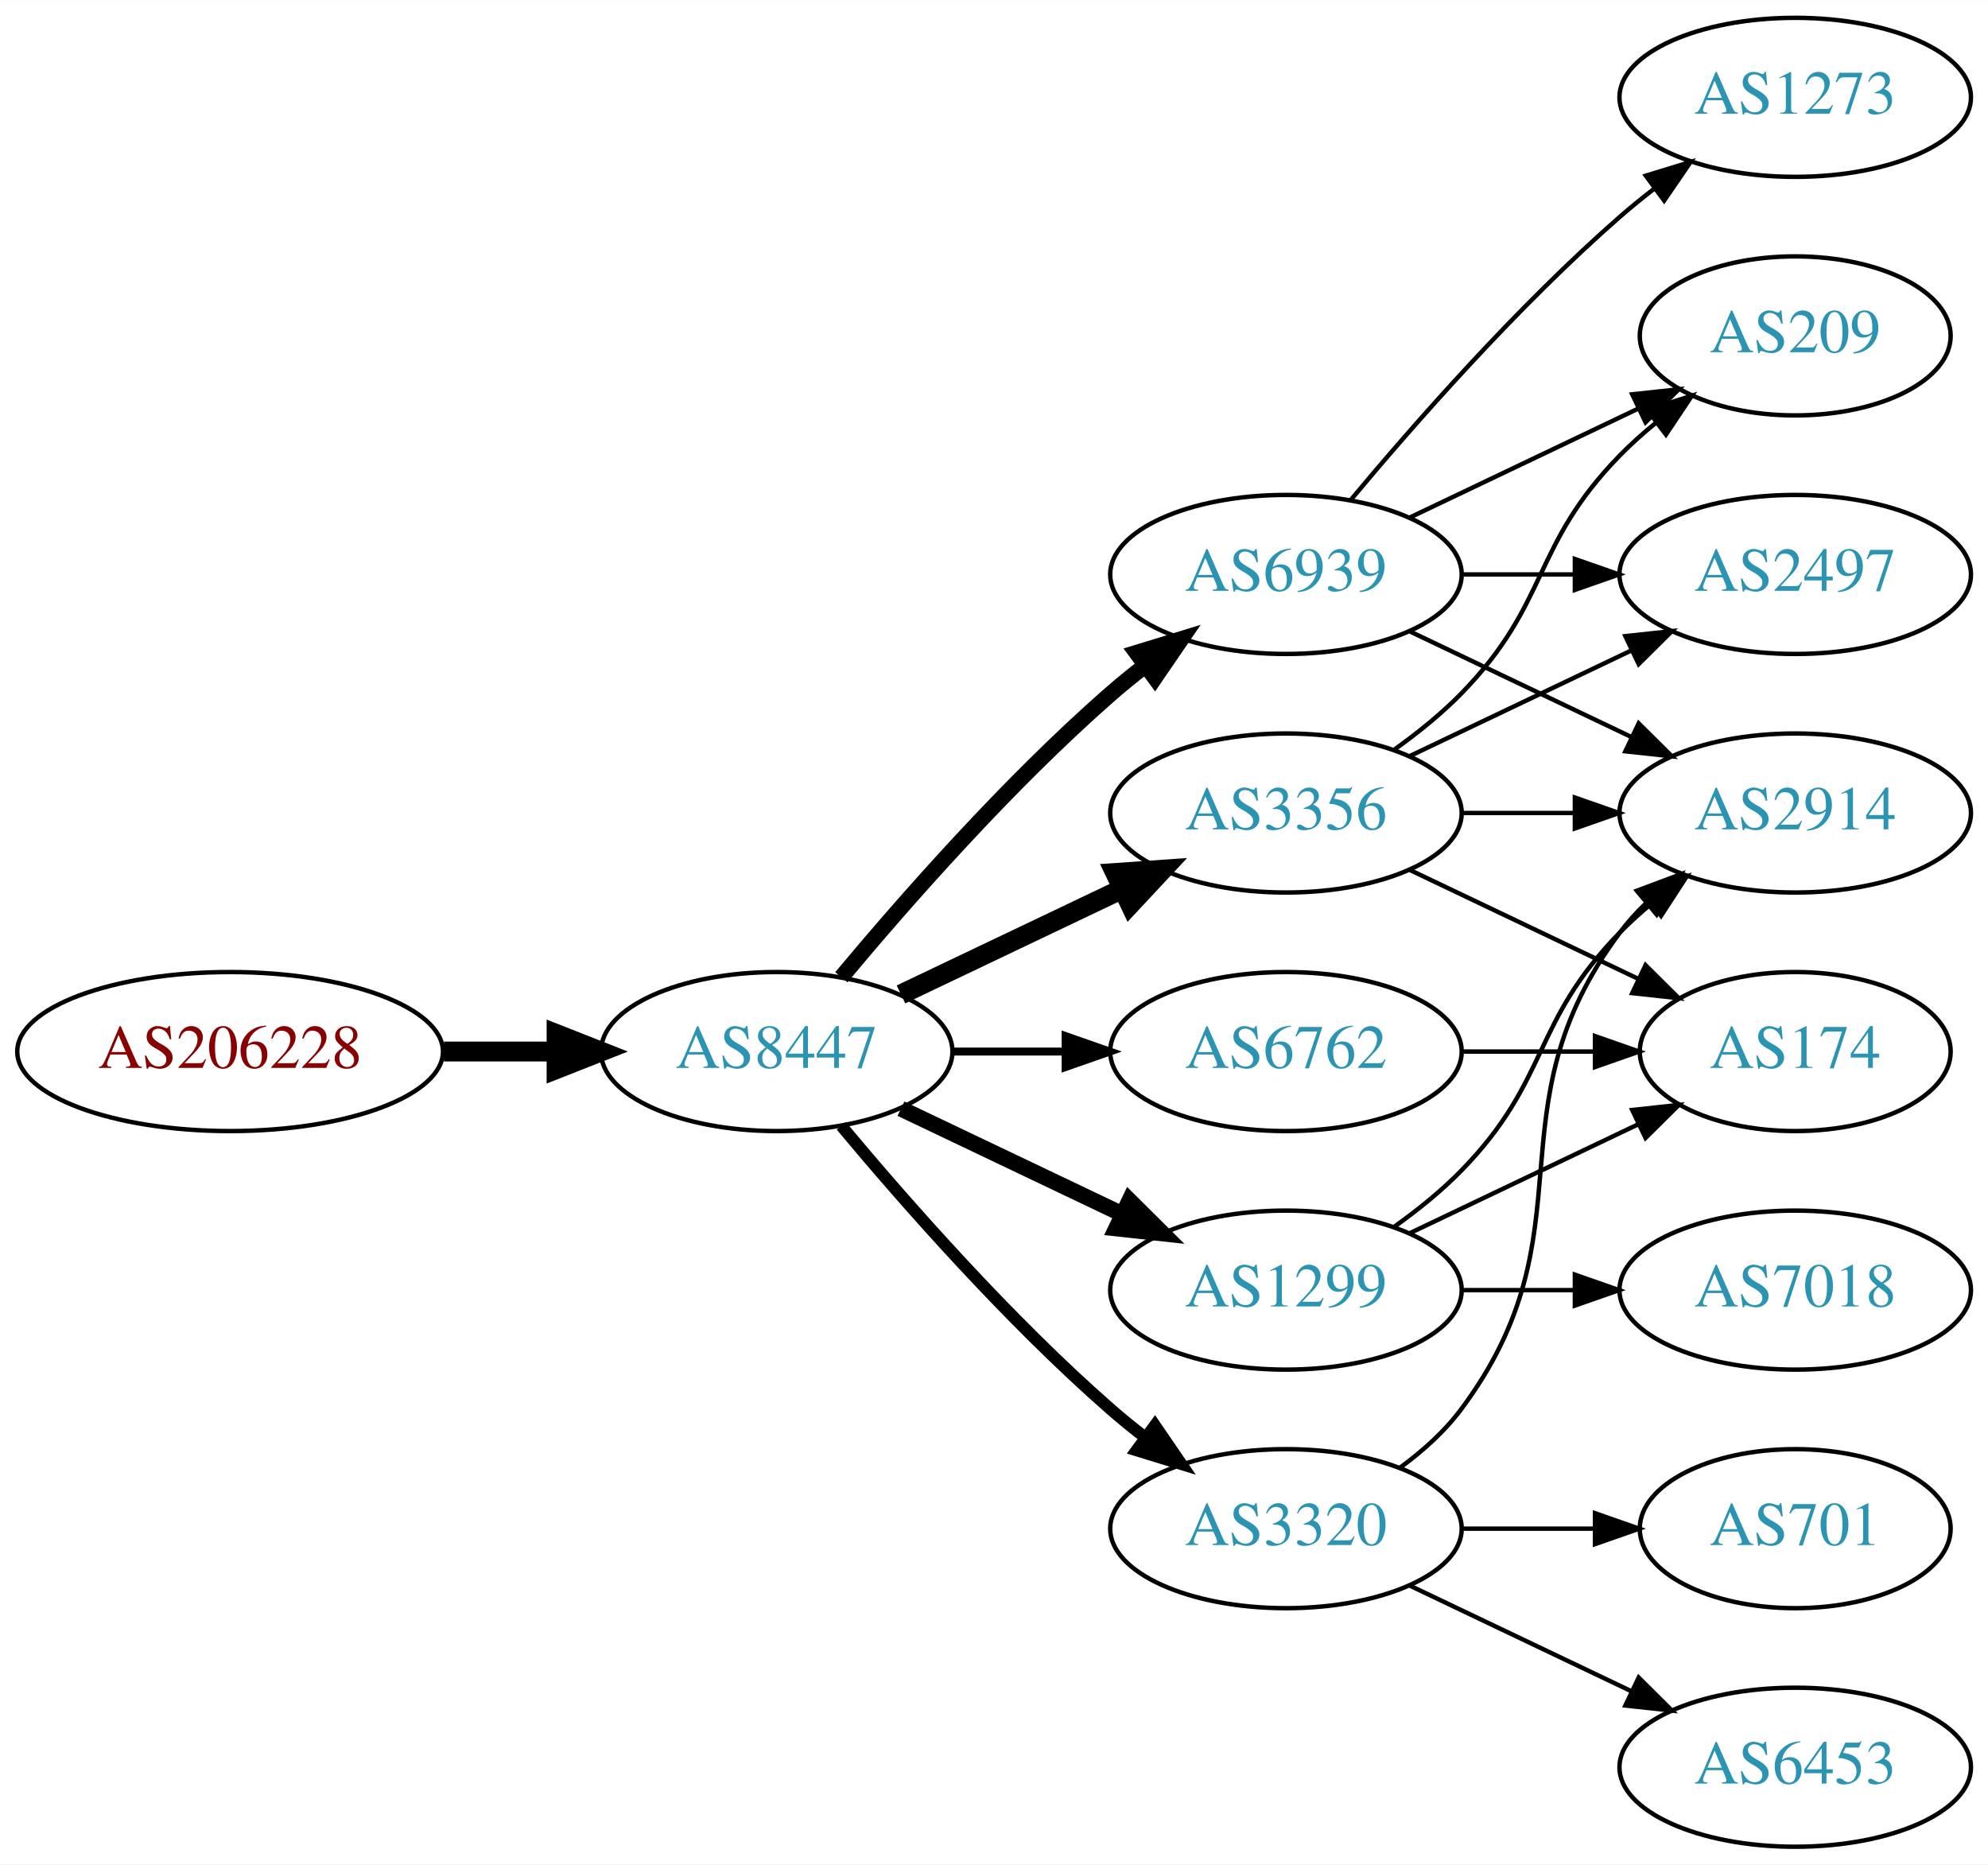
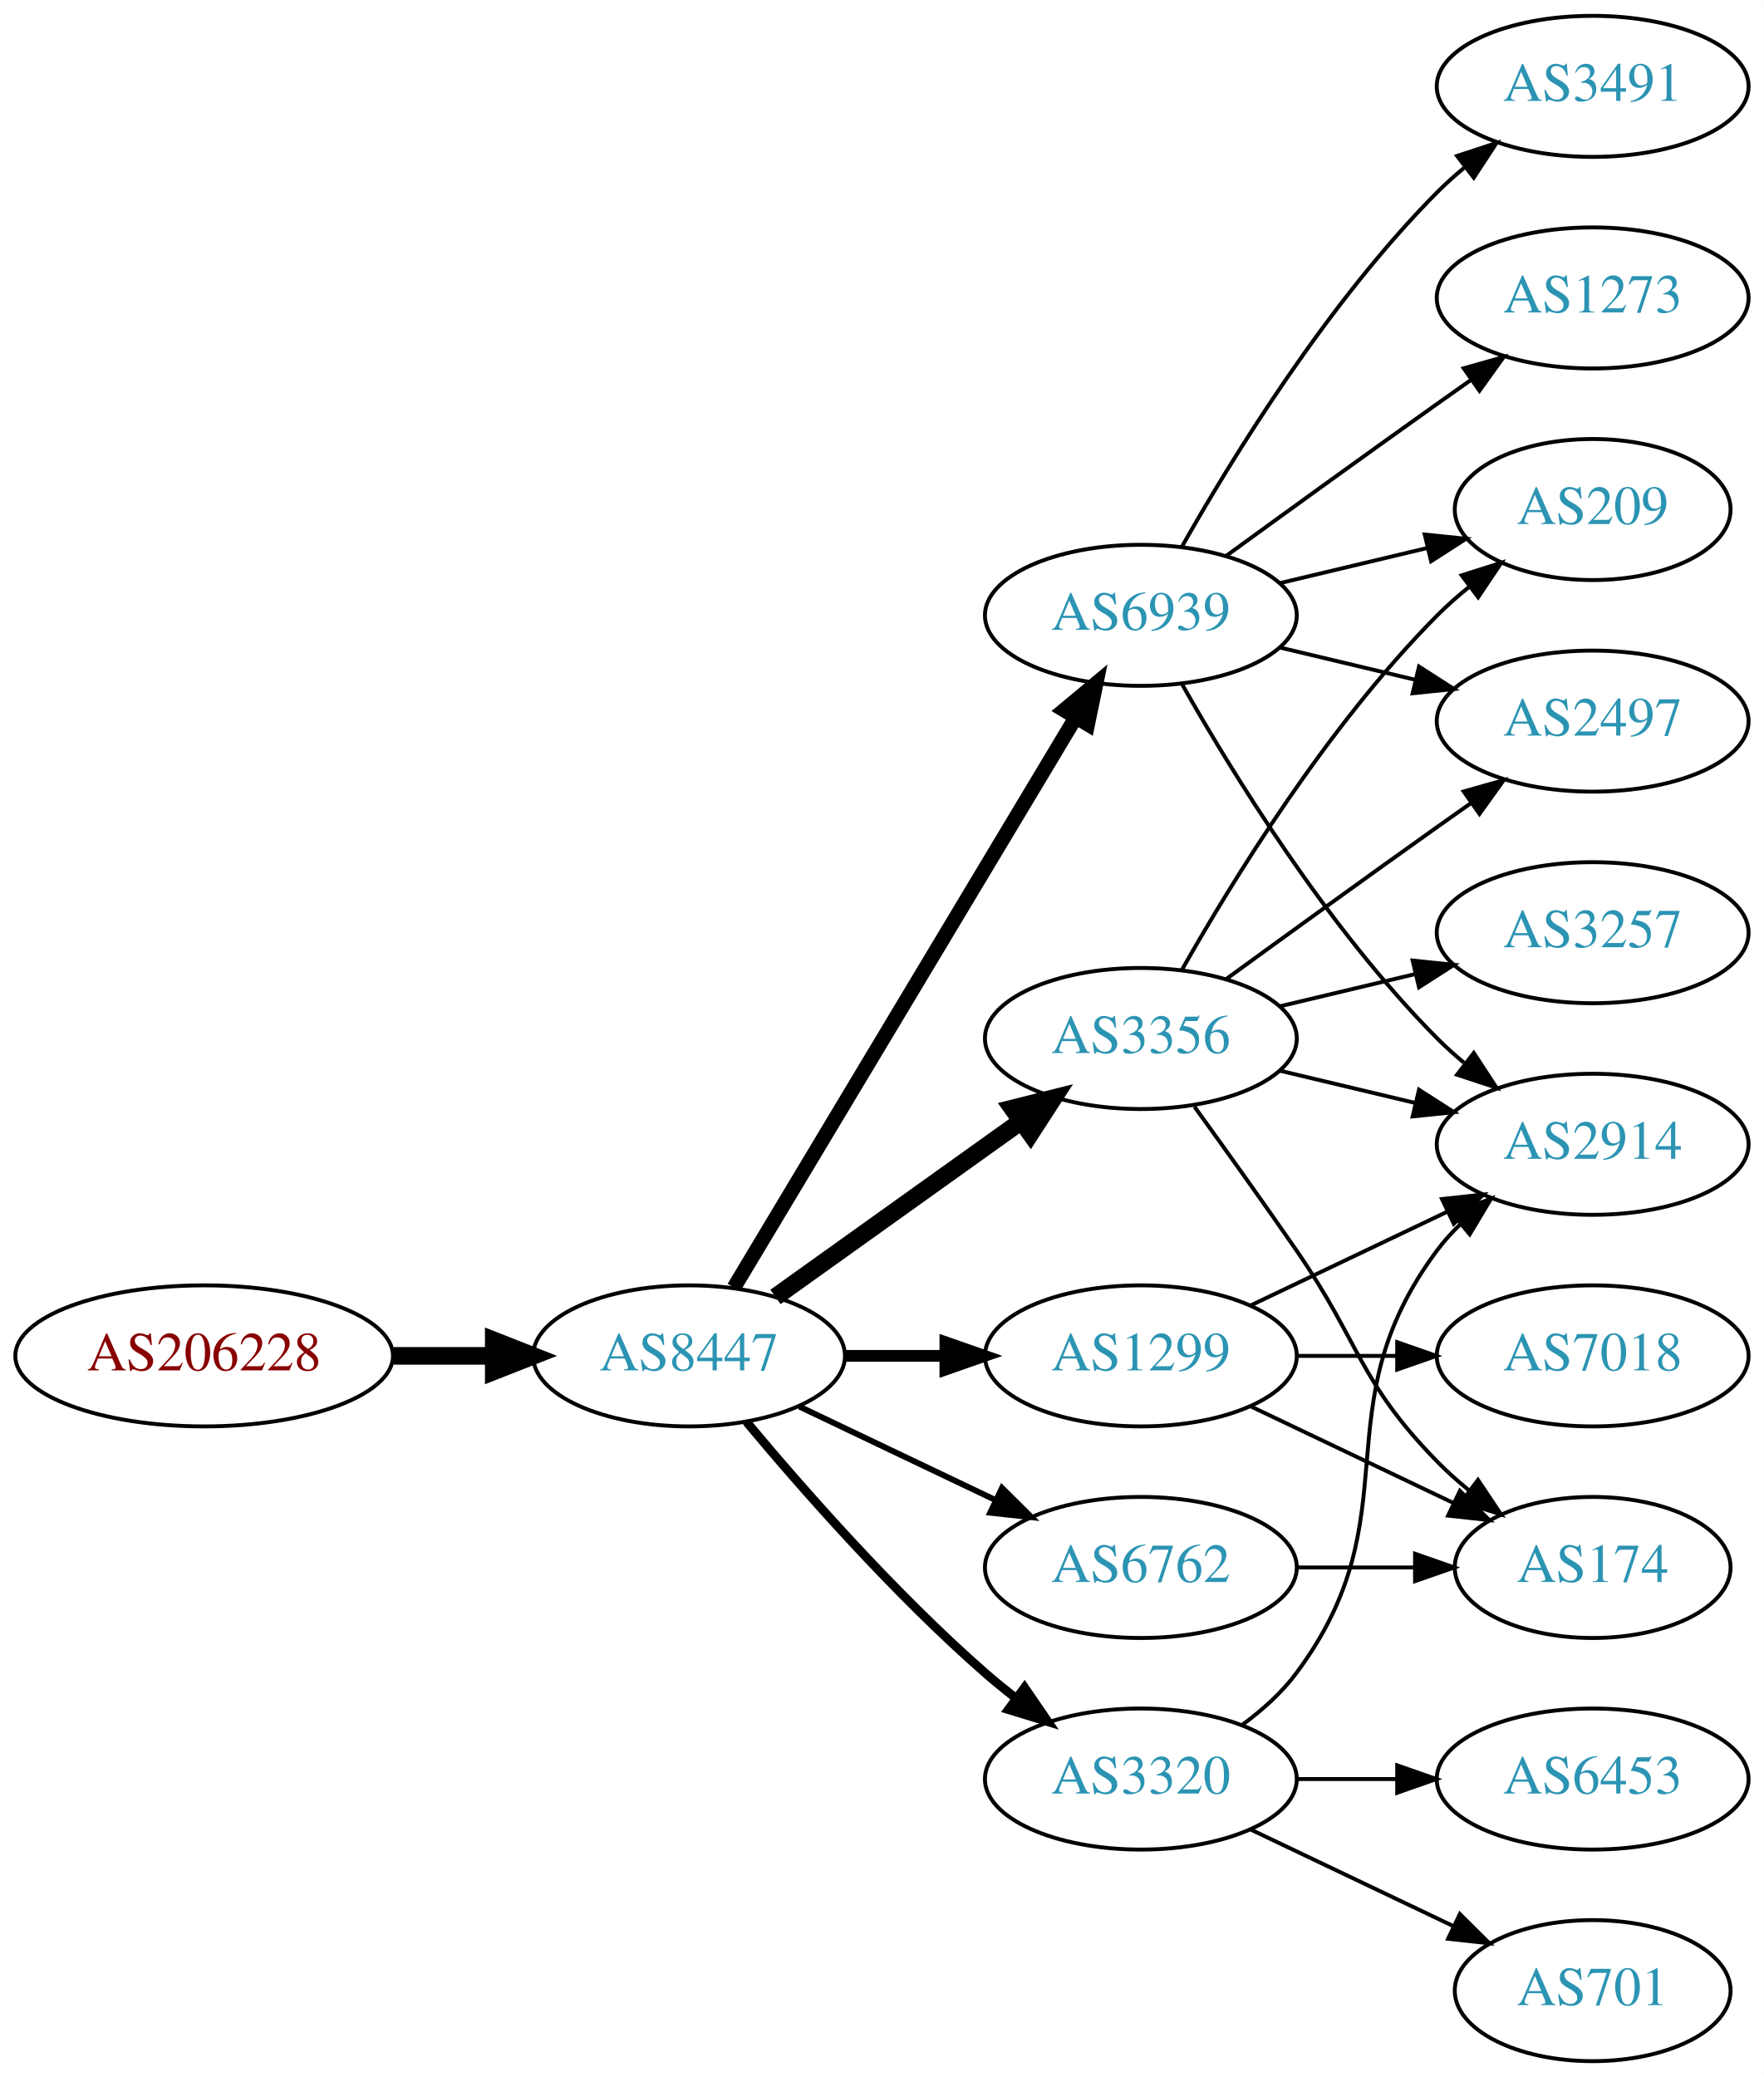
- <svg xmlns="http://www.w3.org/2000/svg" xmlns:xlink="http://www.w3.org/1999/xlink" width="450pt" height="422pt" viewBox="0.00 0.00 450.07 422.00">
-   <g id="graph0" class="graph" transform="scale(1 1) rotate(0) translate(4 418)">
-     <polygon fill="white" stroke="none" points="-4,4 -4,-418 446.07,-418 446.07,4 -4,4" />
+ <svg xmlns="http://www.w3.org/2000/svg" xmlns:xlink="http://www.w3.org/1999/xlink" width="450pt" height="530pt" viewBox="0.00 0.00 450.07 530.00">
+   <g id="graph0" class="graph" transform="scale(1 1) rotate(0) translate(4 526)">
+     <polygon fill="white" stroke="none" points="-4,4 -4,-526 446.07,-526 446.07,4 -4,4" />
    <g id="node1" class="node">
      <g id="a_node1">
        <a xlink:href="/asn/206228" xlink:title="AS206228 ~ Andritz AG [AT]">
          <ellipse fill="#ffffff" stroke="black" cx="48.096" cy="-180" rx="48.192" ry="18" />
          <text text-anchor="middle" x="48.096" y="-176.3" font-family="Times,serif" font-size="14.00" fill="#880000">AS206228</text>
        </a>
      </g>
    </g>
    <g id="node2" class="node">
      <g id="a_node2">
        <a xlink:href="/asn/8447" xlink:title="AS8447 ~ A1 Telekom Austria AG [AT]">
          <ellipse fill="#ffffff" stroke="black" cx="171.838" cy="-180" rx="39.794" ry="18" />
          <text text-anchor="middle" x="171.838" y="-176.3" font-family="Times,serif" font-size="14.00" fill="#2c94b3">AS8447</text>
        </a>
      </g>
    </g>
    <g id="edge1" class="edge">
      <path fill="none" stroke="black" stroke-width="4.5" d="M96.513,-180C104.867,-180 113.577,-180 121.969,-180" />
      <polygon fill="black" stroke="black" stroke-width="4.5" points="122.004,-183.938 132.004,-180 122.004,-176.063 122.004,-183.938" />
    </g>
    <g id="node3" class="node">
      <g id="a_node3">
-         <a xlink:href="/asn/6939" xlink:title="AS6939 ~ Hurricane Electric LLC [US]">
-           <ellipse fill="#ffffff" stroke="black" cx="287.131" cy="-288" rx="39.794" ry="18" />
-           <text text-anchor="middle" x="287.131" y="-284.3" font-family="Times,serif" font-size="14.00" fill="#2c94b3">AS6939</text>
+         <a xlink:href="/asn/6762" xlink:title="AS6762 ~ TELECOM ITALIA SPARKLE S.p.A. [IT]">
+           <ellipse fill="#ffffff" stroke="black" cx="287.131" cy="-126" rx="39.794" ry="18" />
+           <text text-anchor="middle" x="287.131" y="-122.3" font-family="Times,serif" font-size="14.00" fill="#2c94b3">AS6762</text>
        </a>
      </g>
    </g>
    <g id="edge2" class="edge">
-       <path fill="none" stroke="black" stroke-width="3.6" d="M186.468,-196.817C200.751,-213.929 224.297,-240.745 247.484,-261 249.95,-263.154 252.589,-265.294 255.286,-267.372" />
-       <polygon fill="black" stroke="black" stroke-width="3.6" points="253.311,-270.264 263.44,-273.37 257.459,-264.625 253.311,-270.264" />
+       <path fill="none" stroke="black" stroke-width="1.5" d="M199.974,-167.066C214.968,-159.919 233.789,-150.948 250.013,-143.215" />
+       <polygon fill="black" stroke="black" stroke-width="1.5" points="251.695,-146.291 259.216,-138.829 248.683,-139.972 251.695,-146.291" />
    </g>
    <g id="node4" class="node">
      <g id="a_node4">
-         <a xlink:href="/asn/3356" xlink:title="AS3356 ~ Level 3 Parent, LLC [US]">
-           <ellipse fill="#ffffff" stroke="black" cx="287.131" cy="-234" rx="39.794" ry="18" />
-           <text text-anchor="middle" x="287.131" y="-230.3" font-family="Times,serif" font-size="14.00" fill="#2c94b3">AS3356</text>
+         <a xlink:href="/asn/6939" xlink:title="AS6939 ~ Hurricane Electric LLC [US]">
+           <ellipse fill="#ffffff" stroke="black" cx="287.131" cy="-369" rx="39.794" ry="18" />
+           <text text-anchor="middle" x="287.131" y="-365.3" font-family="Times,serif" font-size="14.00" fill="#2c94b3">AS6939</text>
        </a>
      </g>
    </g>
    <g id="edge3" class="edge">
-       <path fill="none" stroke="black" stroke-width="4.5" d="M199.974,-192.934C214.968,-200.081 233.789,-209.052 250.013,-216.785" />
-       <polygon fill="black" stroke="black" stroke-width="4.5" points="248.495,-220.423 259.216,-221.171 251.883,-213.314 248.495,-220.423" />
+       <path fill="none" stroke="black" stroke-width="3.75" d="M183.293,-197.442C203.274,-230.775 246.98,-303.686 270.465,-342.866" />
+       <polygon fill="black" stroke="black" stroke-width="3.75" points="267.558,-344.823 275.701,-351.6 273.561,-341.224 267.558,-344.823" />
    </g>
    <g id="node5" class="node">
      <g id="a_node5">
+         <a xlink:href="/asn/3356" xlink:title="AS3356 ~ Level 3 Parent, LLC [US]">
+           <ellipse fill="#ffffff" stroke="black" cx="287.131" cy="-261" rx="39.794" ry="18" />
+           <text text-anchor="middle" x="287.131" y="-257.3" font-family="Times,serif" font-size="14.00" fill="#2c94b3">AS3356</text>
+         </a>
+       </g>
+     </g>
+     <g id="edge4" class="edge">
+       <path fill="none" stroke="black" stroke-width="4.5" d="M193.882,-195.046C211.497,-207.639 236.835,-225.755 256.501,-239.816" />
+       <polygon fill="black" stroke="black" stroke-width="4.5" points="254.39,-243.147 264.815,-245.76 258.97,-236.741 254.39,-243.147" />
+     </g>
+     <g id="node6" class="node">
+       <g id="a_node6">
        <a xlink:href="/asn/3320" xlink:title="AS3320 ~ DTAG [DE]">
          <ellipse fill="#ffffff" stroke="black" cx="287.131" cy="-72" rx="39.794" ry="18" />
          <text text-anchor="middle" x="287.131" y="-68.3" font-family="Times,serif" font-size="14.00" fill="#2c94b3">AS3320</text>
        </a>
      </g>
    </g>
-     <g id="edge4" class="edge">
-       <path fill="none" stroke="black" stroke-width="2.7" d="M186.468,-163.183C200.751,-146.071 224.297,-119.255 247.484,-99 249.95,-96.846 252.589,-94.706 255.286,-92.628" />
-       <polygon fill="black" stroke="black" stroke-width="2.7" points="257.459,-95.375 263.44,-86.63 253.311,-89.736 257.459,-95.375" />
-     </g>
-     <g id="node6" class="node">
-       <g id="a_node6">
-         <a xlink:href="/asn/6762" xlink:title="AS6762 ~ TELECOM ITALIA SPARKLE S.p.A. [IT]">
-           <ellipse fill="#ffffff" stroke="black" cx="287.131" cy="-180" rx="39.794" ry="18" />
-           <text text-anchor="middle" x="287.131" y="-176.3" font-family="Times,serif" font-size="14.00" fill="#2c94b3">AS6762</text>
-         </a>
-       </g>
-     </g>
    <g id="edge5" class="edge">
-       <path fill="none" stroke="black" stroke-width="1.8" d="M211.51,-180C219.713,-180 228.477,-180 237.009,-180" />
-       <polygon fill="black" stroke="black" stroke-width="1.8" points="237.248,-183.5 247.248,-180 237.248,-176.5 237.248,-183.5" />
+       <path fill="none" stroke="black" stroke-width="2.25" d="M186.468,-163.183C200.751,-146.071 224.297,-119.255 247.484,-99 249.95,-96.846 252.589,-94.706 255.286,-92.628" />
+       <polygon fill="black" stroke="black" stroke-width="2.25" points="257.459,-95.375 263.44,-86.63 253.311,-89.736 257.459,-95.375" />
    </g>
    <g id="node7" class="node">
      <g id="a_node7">
        <a xlink:href="/asn/1299" xlink:title="AS1299 ~ Telia Carrier [EU]">
-           <ellipse fill="#ffffff" stroke="black" cx="287.131" cy="-126" rx="39.794" ry="18" />
-           <text text-anchor="middle" x="287.131" y="-122.3" font-family="Times,serif" font-size="14.00" fill="#2c94b3">AS1299</text>
+           <ellipse fill="#ffffff" stroke="black" cx="287.131" cy="-180" rx="39.794" ry="18" />
+           <text text-anchor="middle" x="287.131" y="-176.3" font-family="Times,serif" font-size="14.00" fill="#2c94b3">AS1299</text>
        </a>
      </g>
    </g>
    <g id="edge6" class="edge">
-       <path fill="none" stroke="black" stroke-width="3.6" d="M199.974,-167.066C214.968,-159.919 233.789,-150.948 250.013,-143.215" />
-       <polygon fill="black" stroke="black" stroke-width="3.6" points="251.695,-146.291 259.216,-138.829 248.683,-139.972 251.695,-146.291" />
+       <path fill="none" stroke="black" stroke-width="3" d="M211.51,-180C219.713,-180 228.477,-180 237.009,-180" />
+       <polygon fill="black" stroke="black" stroke-width="3" points="237.248,-183.5 247.248,-180 237.248,-176.5 237.248,-183.5" />
+     </g>
+     <g id="node13" class="node">
+       <g id="a_node13">
+         <a xlink:href="/asn/174" xlink:title="AS174 ~ Cogent Communications [US]">
+           <ellipse fill="#ffffff" stroke="black" cx="402.424" cy="-126" rx="35.194" ry="18" />
+           <text text-anchor="middle" x="402.424" y="-122.3" font-family="Times,serif" font-size="14.00" fill="#2c94b3">AS174</text>
+         </a>
+       </g>
+     </g>
+     <g id="edge23" class="edge">
+       <path fill="none" stroke="black" d="M326.803,-126C336.508,-126 346.999,-126 356.962,-126" />
+       <polygon fill="black" stroke="black" points="357.098,-129.5 367.098,-126 357.098,-122.5 357.098,-129.5" />
    </g>
    <g id="node8" class="node">
      <g id="a_node8">
        <a xlink:href="/asn/209" xlink:title="AS209 ~ CenturyLink Communications, LLC [US]">
-           <ellipse fill="#ffffff" stroke="black" cx="402.424" cy="-342" rx="35.194" ry="18" />
-           <text text-anchor="middle" x="402.424" y="-338.3" font-family="Times,serif" font-size="14.00" fill="#2c94b3">AS209</text>
+           <ellipse fill="#ffffff" stroke="black" cx="402.424" cy="-396" rx="35.194" ry="18" />
+           <text text-anchor="middle" x="402.424" y="-392.3" font-family="Times,serif" font-size="14.00" fill="#2c94b3">AS209</text>
        </a>
      </g>
    </g>
    <g id="edge7" class="edge">
-       <path fill="none" stroke="black" d="M315.267,-300.934C330.699,-308.29 350.185,-317.577 366.72,-325.459" />
-       <polygon fill="black" stroke="black" points="365.529,-328.768 376.062,-329.911 368.54,-322.449 365.529,-328.768" />
+       <path fill="none" stroke="black" d="M322.738,-377.248C334.533,-380.058 347.837,-383.229 360.105,-386.153" />
+       <polygon fill="black" stroke="black" points="359.571,-389.624 370.11,-388.537 361.194,-382.814 359.571,-389.624" />
    </g>
    <g id="node9" class="node">
      <g id="a_node9">
-         <a xlink:href="/asn/2497" xlink:title="AS2497 ~ Internet Initiative Japan Inc. [JP]">
-           <ellipse fill="#ffffff" stroke="black" cx="402.424" cy="-288" rx="39.794" ry="18" />
-           <text text-anchor="middle" x="402.424" y="-284.3" font-family="Times,serif" font-size="14.00" fill="#2c94b3">AS2497</text>
+         <a xlink:href="/asn/3491" xlink:title="AS3491 ~ PCCW Global, Inc. [US]">
+           <ellipse fill="#ffffff" stroke="black" cx="402.424" cy="-504" rx="39.794" ry="18" />
+           <text text-anchor="middle" x="402.424" y="-500.3" font-family="Times,serif" font-size="14.00" fill="#2c94b3">AS3491</text>
        </a>
      </g>
    </g>
    <g id="edge8" class="edge">
-       <path fill="none" stroke="black" d="M326.803,-288C335.006,-288 343.77,-288 352.302,-288" />
-       <polygon fill="black" stroke="black" points="352.541,-291.5 362.541,-288 352.541,-284.5 352.541,-291.5" />
+       <path fill="none" stroke="black" d="M297.591,-386.49C310.373,-409.096 334.805,-448.886 362.777,-477 364.888,-479.121 367.184,-481.188 369.57,-483.171" />
+       <polygon fill="black" stroke="black" points="367.822,-486.242 377.885,-489.556 372.085,-480.69 367.822,-486.242" />
    </g>
    <g id="node10" class="node">
      <g id="a_node10">
        <a xlink:href="/asn/1273" xlink:title="AS1273 ~ Vodafone Group PLC [EU]">
-           <ellipse fill="#ffffff" stroke="black" cx="402.424" cy="-396" rx="39.794" ry="18" />
-           <text text-anchor="middle" x="402.424" y="-392.3" font-family="Times,serif" font-size="14.00" fill="#2c94b3">AS1273</text>
+           <ellipse fill="#ffffff" stroke="black" cx="402.424" cy="-450" rx="39.794" ry="18" />
+           <text text-anchor="middle" x="402.424" y="-446.3" font-family="Times,serif" font-size="14.00" fill="#2c94b3">AS1273</text>
        </a>
      </g>
    </g>
    <g id="edge9" class="edge">
-       <path fill="none" stroke="black" d="M301.761,-304.817C316.044,-321.929 339.59,-348.745 362.777,-369 365.243,-371.154 367.882,-373.294 370.579,-375.372" />
-       <polygon fill="black" stroke="black" points="368.604,-378.264 378.733,-381.37 372.752,-372.625 368.604,-378.264" />
+       <path fill="none" stroke="black" d="M308.979,-384.222C323.913,-395.091 344.527,-410.025 362.777,-423 365.598,-425.005 368.541,-427.085 371.489,-429.159" />
+       <polygon fill="black" stroke="black" points="369.516,-432.05 379.714,-434.926 373.535,-426.319 369.516,-432.05" />
    </g>
    <g id="node11" class="node">
      <g id="a_node11">
        <a xlink:href="/asn/2914" xlink:title="AS2914 ~ NTT America, Inc. [US]">
          <ellipse fill="#ffffff" stroke="black" cx="402.424" cy="-234" rx="39.794" ry="18" />
          <text text-anchor="middle" x="402.424" y="-230.3" font-family="Times,serif" font-size="14.00" fill="#2c94b3">AS2914</text>
        </a>
      </g>
    </g>
    <g id="edge10" class="edge">
-       <path fill="none" stroke="black" d="M315.267,-275.066C330.261,-267.919 349.082,-258.948 365.306,-251.215" />
-       <polygon fill="black" stroke="black" points="366.988,-254.291 374.509,-246.829 363.976,-247.972 366.988,-254.291" />
-     </g>
-     <g id="edge11" class="edge">
-       <path fill="none" stroke="black" d="M311.725,-248.389C316.981,-252.148 322.313,-256.437 326.777,-261 346.95,-281.617 342.605,-294.383 362.777,-315 365.257,-317.534 368.003,-319.983 370.856,-322.304" />
-       <polygon fill="black" stroke="black" points="368.947,-325.248 379.041,-328.468 373.158,-319.657 368.947,-325.248" />
-     </g>
-     <g id="edge12" class="edge">
-       <path fill="none" stroke="black" d="M315.267,-246.934C330.261,-254.081 349.082,-263.052 365.306,-270.785" />
-       <polygon fill="black" stroke="black" points="363.976,-274.028 374.509,-275.171 366.988,-267.709 363.976,-274.028" />
-     </g>
-     <g id="edge13" class="edge">
-       <path fill="none" stroke="black" d="M326.803,-234C335.006,-234 343.77,-234 352.302,-234" />
-       <polygon fill="black" stroke="black" points="352.541,-237.5 362.541,-234 352.541,-230.5 352.541,-237.5" />
+       <path fill="none" stroke="black" d="M297.591,-351.51C310.373,-328.904 334.805,-289.114 362.777,-261 364.888,-258.879 367.184,-256.812 369.57,-254.829" />
+       <polygon fill="black" stroke="black" points="372.085,-257.31 377.885,-248.444 367.822,-251.758 372.085,-257.31" />
    </g>
    <g id="node12" class="node">
      <g id="a_node12">
-         <a xlink:href="/asn/174" xlink:title="AS174 ~ Cogent Communications [US]">
-           <ellipse fill="#ffffff" stroke="black" cx="402.424" cy="-180" rx="35.194" ry="18" />
-           <text text-anchor="middle" x="402.424" y="-176.3" font-family="Times,serif" font-size="14.00" fill="#2c94b3">AS174</text>
-         </a>
-       </g>
+         <a xlink:href="/asn/2497" xlink:title="AS2497 ~ Internet Initiative Japan Inc. [JP]">
+           <ellipse fill="#ffffff" stroke="black" cx="402.424" cy="-342" rx="39.794" ry="18" />
+           <text text-anchor="middle" x="402.424" y="-338.3" font-family="Times,serif" font-size="14.00" fill="#2c94b3">AS2497</text>
+         </a>
+       </g>
+     </g>
+     <g id="edge11" class="edge">
+       <path fill="none" stroke="black" d="M322.738,-360.752C333.609,-358.162 345.764,-355.265 357.206,-352.538" />
+       <polygon fill="black" stroke="black" points="358.112,-355.92 367.029,-350.197 356.49,-349.111 358.112,-355.92" />
+     </g>
+     <g id="edge12" class="edge">
+       <path fill="none" stroke="black" d="M297.591,-278.49C310.373,-301.096 334.805,-340.886 362.777,-369 365.278,-371.513 368.038,-373.949 370.899,-376.261" />
+       <polygon fill="black" stroke="black" points="368.998,-379.21 379.097,-382.413 373.2,-373.611 368.998,-379.21" />
    </g>
    <g id="edge14" class="edge">
-       <path fill="none" stroke="black" d="M315.267,-221.066C330.699,-213.71 350.185,-204.423 366.72,-196.541" />
-       <polygon fill="black" stroke="black" points="368.54,-199.551 376.062,-192.089 365.529,-193.232 368.54,-199.551" />
-     </g>
-     <g id="edge17" class="edge">
+       <path fill="none" stroke="black" d="M322.738,-252.752C333.609,-250.162 345.764,-247.265 357.206,-244.538" />
+       <polygon fill="black" stroke="black" points="358.112,-247.92 367.029,-242.197 356.49,-241.111 358.112,-247.92" />
+     </g>
+     <g id="edge13" class="edge">
+       <path fill="none" stroke="black" d="M308.979,-276.222C323.913,-287.091 344.527,-302.025 362.777,-315 365.598,-317.005 368.541,-319.085 371.489,-321.159" />
+       <polygon fill="black" stroke="black" points="369.516,-324.05 379.714,-326.926 373.535,-318.319 369.516,-324.05" />
+     </g>
+     <g id="edge15" class="edge">
+       <path fill="none" stroke="black" d="M300.81,-243.594C308.426,-233.063 318.258,-219.33 326.777,-207 343.173,-183.269 342.605,-173.617 362.777,-153 365.257,-150.466 368.003,-148.017 370.856,-145.696" />
+       <polygon fill="black" stroke="black" points="373.158,-148.343 379.041,-139.532 368.947,-142.752 373.158,-148.343" />
+     </g>
+     <g id="node14" class="node">
+       <g id="a_node14">
+         <a xlink:href="/asn/3257" xlink:title="AS3257 ~ GTT [DE]">
+           <ellipse fill="#ffffff" stroke="black" cx="402.424" cy="-288" rx="39.794" ry="18" />
+           <text text-anchor="middle" x="402.424" y="-284.3" font-family="Times,serif" font-size="14.00" fill="#2c94b3">AS3257</text>
+         </a>
+       </g>
+     </g>
+     <g id="edge16" class="edge">
+       <path fill="none" stroke="black" d="M322.738,-269.248C333.609,-271.838 345.764,-274.735 357.206,-277.462" />
+       <polygon fill="black" stroke="black" points="356.49,-280.889 367.029,-279.803 358.112,-274.08 356.49,-280.889" />
+     </g>
+     <g id="edge18" class="edge">
      <path fill="none" stroke="black" d="M313.062,-85.882C318.138,-89.611 323.056,-94.016 326.777,-99 357.049,-139.542 332.506,-166.458 362.777,-207 364.522,-209.336 366.529,-211.545 368.693,-213.617" />
      <polygon fill="black" stroke="black" points="366.57,-216.405 376.493,-220.118 371.052,-211.027 366.57,-216.405" />
    </g>
-     <g id="node13" class="node">
-       <g id="a_node13">
-         <a xlink:href="/asn/701" xlink:title="AS701 ~ UUNET [US]">
-           <ellipse fill="#ffffff" stroke="black" cx="402.424" cy="-72" rx="35.194" ry="18" />
-           <text text-anchor="middle" x="402.424" y="-68.3" font-family="Times,serif" font-size="14.00" fill="#2c94b3">AS701</text>
-         </a>
-       </g>
-     </g>
-     <g id="edge15" class="edge">
-       <path fill="none" stroke="black" d="M326.803,-72C336.508,-72 346.999,-72 356.962,-72" />
-       <polygon fill="black" stroke="black" points="357.098,-75.5 367.098,-72 357.098,-68.5 357.098,-75.5" />
-     </g>
-     <g id="node14" class="node">
-       <g id="a_node14">
-         <a xlink:href="/asn/6453" xlink:title="AS6453 ~ TATA COMMUNICATIONS (AMERICA) INC [US]">
-           <ellipse fill="#ffffff" stroke="black" cx="402.424" cy="-18" rx="39.794" ry="18" />
-           <text text-anchor="middle" x="402.424" y="-14.3" font-family="Times,serif" font-size="14.00" fill="#2c94b3">AS6453</text>
-         </a>
-       </g>
-     </g>
-     <g id="edge16" class="edge">
-       <path fill="none" stroke="black" d="M315.267,-59.066C330.261,-51.919 349.082,-42.948 365.306,-35.215" />
-       <polygon fill="black" stroke="black" points="366.988,-38.291 374.509,-30.829 363.976,-31.972 366.988,-38.291" />
-     </g>
-     <g id="edge18" class="edge">
-       <path fill="none" stroke="black" d="M326.803,-180C336.508,-180 346.999,-180 356.962,-180" />
-       <polygon fill="black" stroke="black" points="357.098,-183.5 367.098,-180 357.098,-176.5 357.098,-183.5" />
-     </g>
-     <g id="edge21" class="edge">
-       <path fill="none" stroke="black" d="M311.725,-140.389C316.981,-144.148 322.313,-148.437 326.777,-153 346.95,-173.617 342.605,-186.383 362.777,-207 364.87,-209.139 367.154,-211.218 369.53,-213.21" />
-       <polygon fill="black" stroke="black" points="367.774,-216.275 377.83,-219.611 372.049,-210.732 367.774,-216.275" />
-     </g>
-     <g id="edge20" class="edge">
-       <path fill="none" stroke="black" d="M315.267,-138.934C330.699,-146.29 350.185,-155.577 366.72,-163.459" />
-       <polygon fill="black" stroke="black" points="365.529,-166.768 376.062,-167.911 368.54,-160.449 365.529,-166.768" />
-     </g>
    <g id="node15" class="node">
      <g id="a_node15">
+         <a xlink:href="/asn/6453" xlink:title="AS6453 ~ TATA COMMUNICATIONS (AMERICA) INC [US]">
+           <ellipse fill="#ffffff" stroke="black" cx="402.424" cy="-72" rx="39.794" ry="18" />
+           <text text-anchor="middle" x="402.424" y="-68.3" font-family="Times,serif" font-size="14.00" fill="#2c94b3">AS6453</text>
+         </a>
+       </g>
+     </g>
+     <g id="edge17" class="edge">
+       <path fill="none" stroke="black" d="M326.803,-72C335.006,-72 343.77,-72 352.302,-72" />
+       <polygon fill="black" stroke="black" points="352.541,-75.5 362.541,-72 352.541,-68.5 352.541,-75.5" />
+     </g>
+     <g id="node16" class="node">
+       <g id="a_node16">
+         <a xlink:href="/asn/701" xlink:title="AS701 ~ UUNET [US]">
+           <ellipse fill="#ffffff" stroke="black" cx="402.424" cy="-18" rx="35.194" ry="18" />
+           <text text-anchor="middle" x="402.424" y="-14.3" font-family="Times,serif" font-size="14.00" fill="#2c94b3">AS701</text>
+         </a>
+       </g>
+     </g>
+     <g id="edge19" class="edge">
+       <path fill="none" stroke="black" d="M315.267,-59.066C330.699,-51.71 350.185,-42.423 366.72,-34.541" />
+       <polygon fill="black" stroke="black" points="368.54,-37.551 376.062,-30.089 365.529,-31.232 368.54,-37.551" />
+     </g>
+     <g id="edge20" class="edge">
+       <path fill="none" stroke="black" d="M315.267,-192.934C330.261,-200.081 349.082,-209.052 365.306,-216.785" />
+       <polygon fill="black" stroke="black" points="363.976,-220.028 374.509,-221.171 366.988,-213.709 363.976,-220.028" />
+     </g>
+     <g id="edge22" class="edge">
+       <path fill="none" stroke="black" d="M315.267,-167.066C330.699,-159.71 350.185,-150.423 366.72,-142.541" />
+       <polygon fill="black" stroke="black" points="368.54,-145.551 376.062,-138.089 365.529,-139.232 368.54,-145.551" />
+     </g>
+     <g id="node17" class="node">
+       <g id="a_node17">
        <a xlink:href="/asn/7018" xlink:title="AS7018 ~ AT&amp;T Services, Inc. [US]">
-           <ellipse fill="#ffffff" stroke="black" cx="402.424" cy="-126" rx="39.794" ry="18" />
-           <text text-anchor="middle" x="402.424" y="-122.3" font-family="Times,serif" font-size="14.00" fill="#2c94b3">AS7018</text>
-         </a>
-       </g>
-     </g>
-     <g id="edge19" class="edge">
-       <path fill="none" stroke="black" d="M326.803,-126C335.006,-126 343.77,-126 352.302,-126" />
-       <polygon fill="black" stroke="black" points="352.541,-129.5 362.541,-126 352.541,-122.5 352.541,-129.5" />
+           <ellipse fill="#ffffff" stroke="black" cx="402.424" cy="-180" rx="39.794" ry="18" />
+           <text text-anchor="middle" x="402.424" y="-176.3" font-family="Times,serif" font-size="14.00" fill="#2c94b3">AS7018</text>
+         </a>
+       </g>
+     </g>
+     <g id="edge21" class="edge">
+       <path fill="none" stroke="black" d="M326.803,-180C335.006,-180 343.77,-180 352.302,-180" />
+       <polygon fill="black" stroke="black" points="352.541,-183.5 362.541,-180 352.541,-176.5 352.541,-183.5" />
    </g>
  </g>
</svg>
